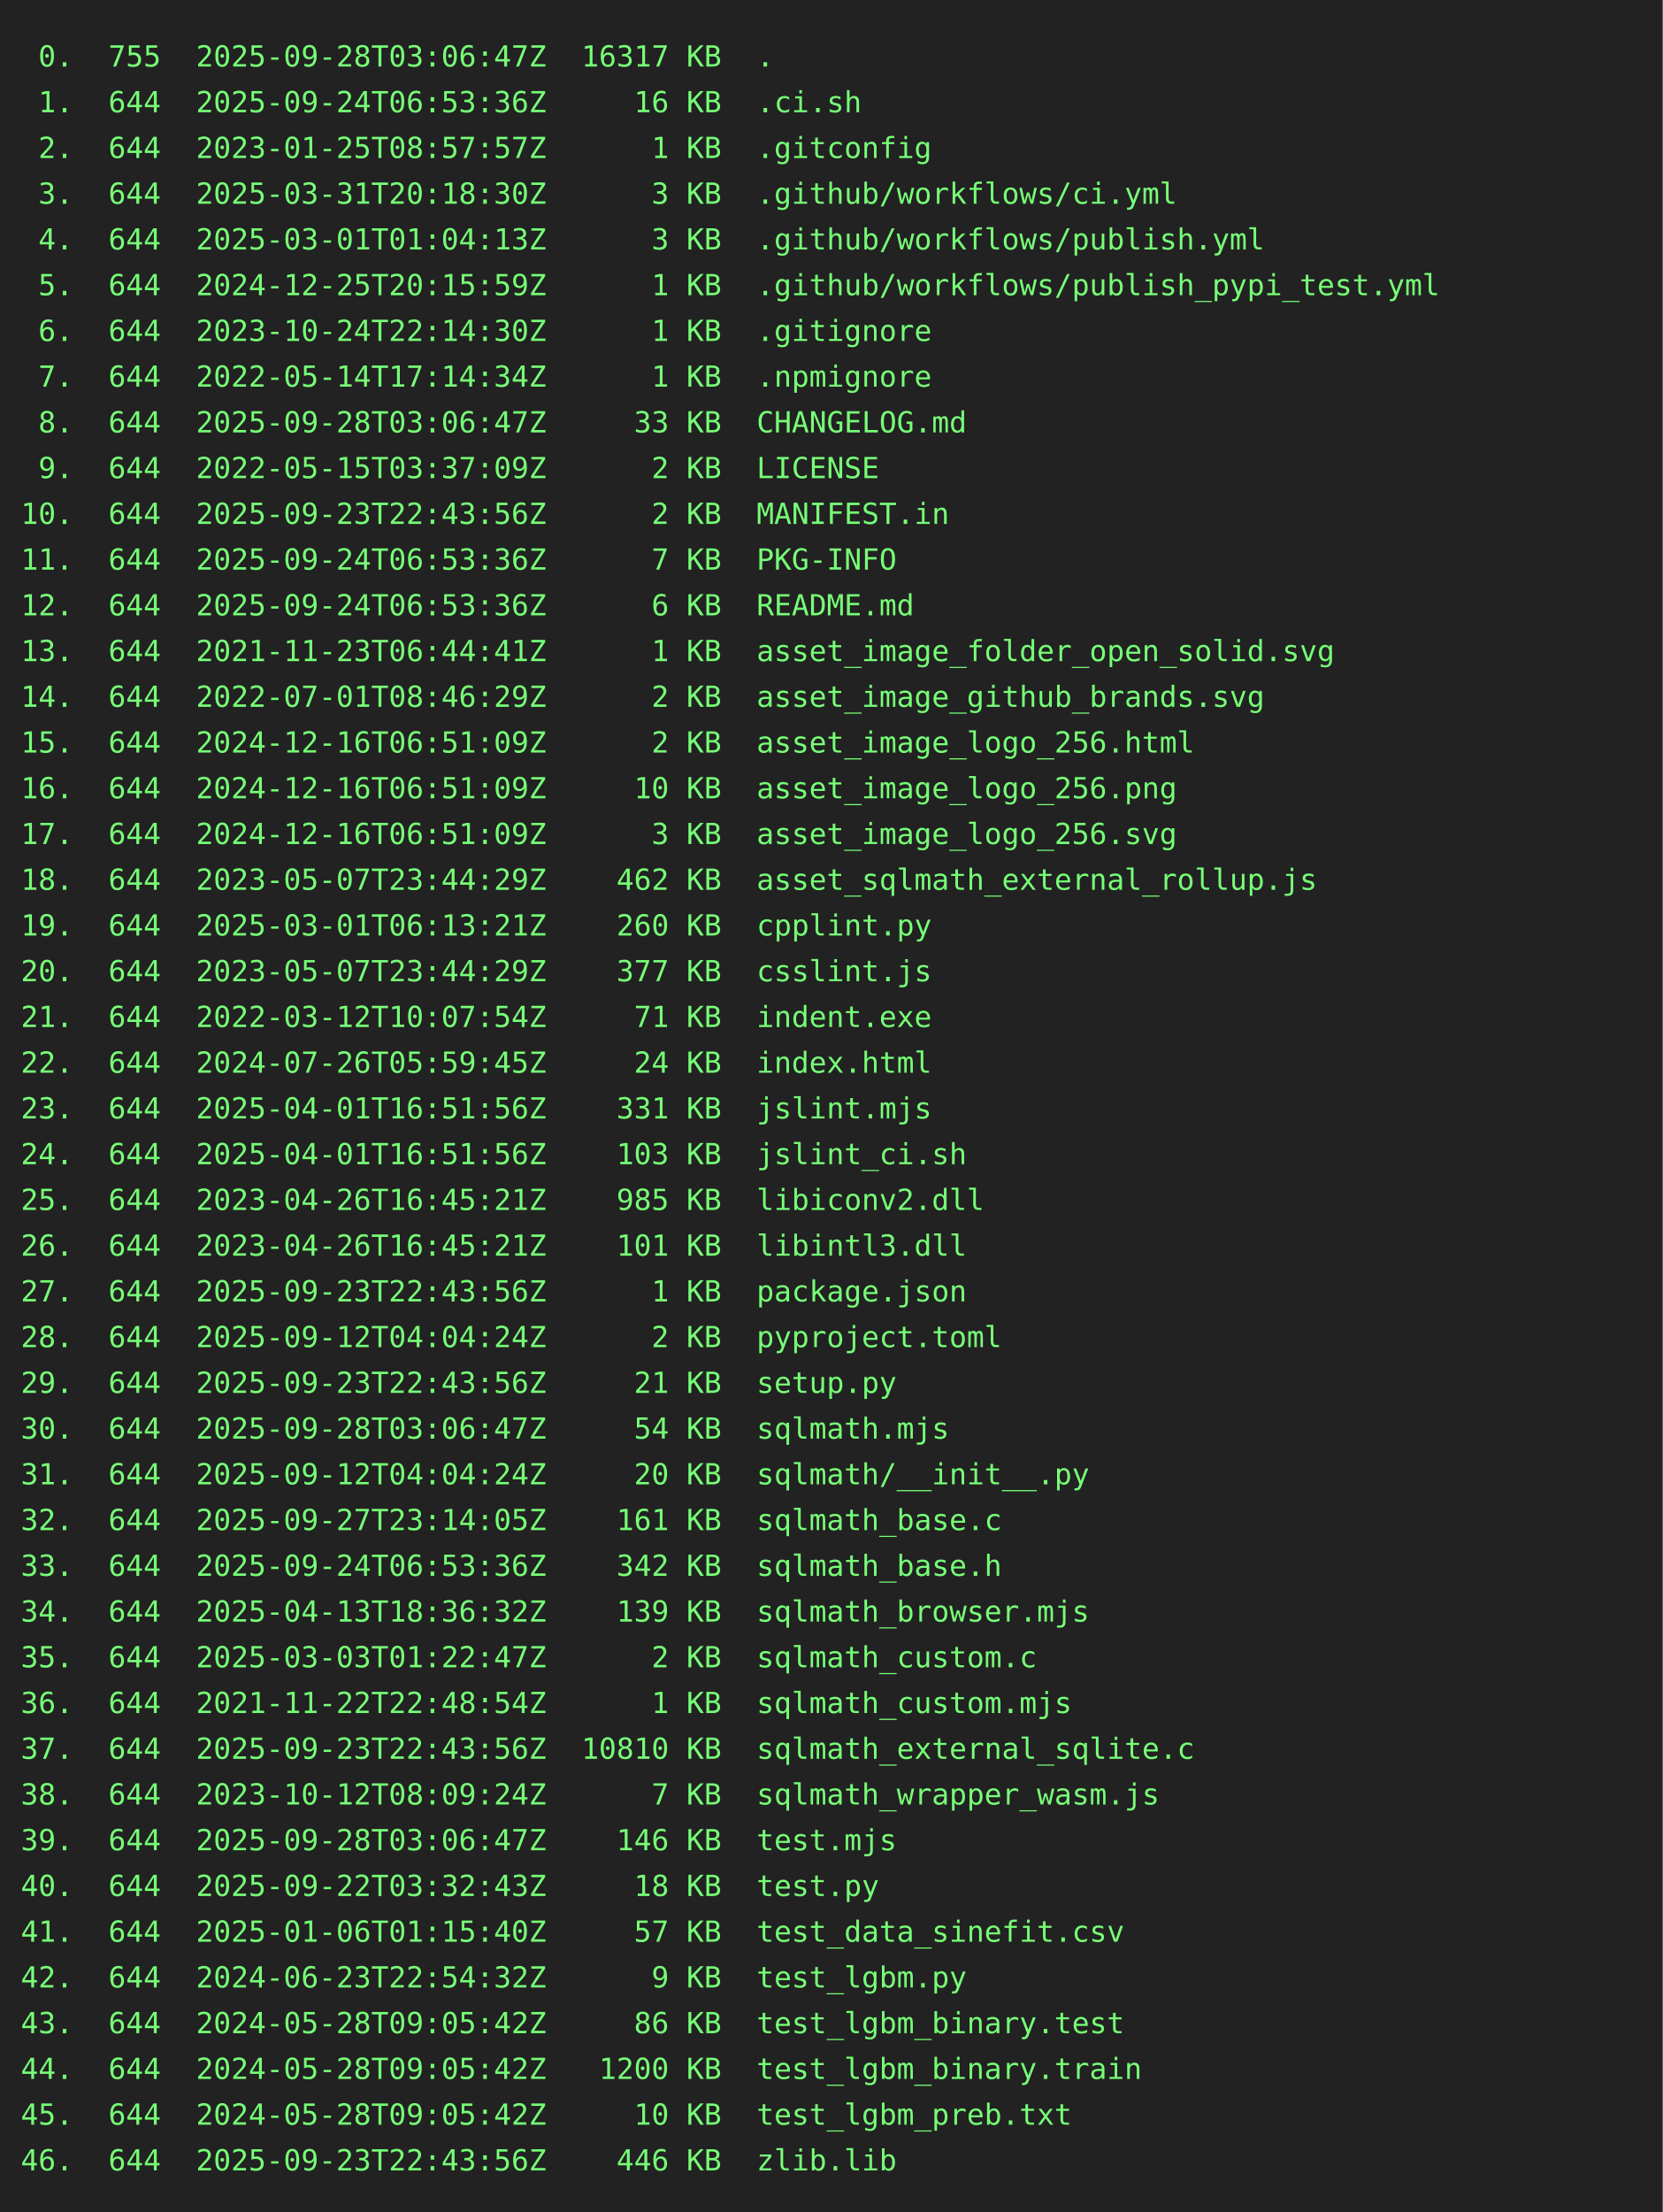
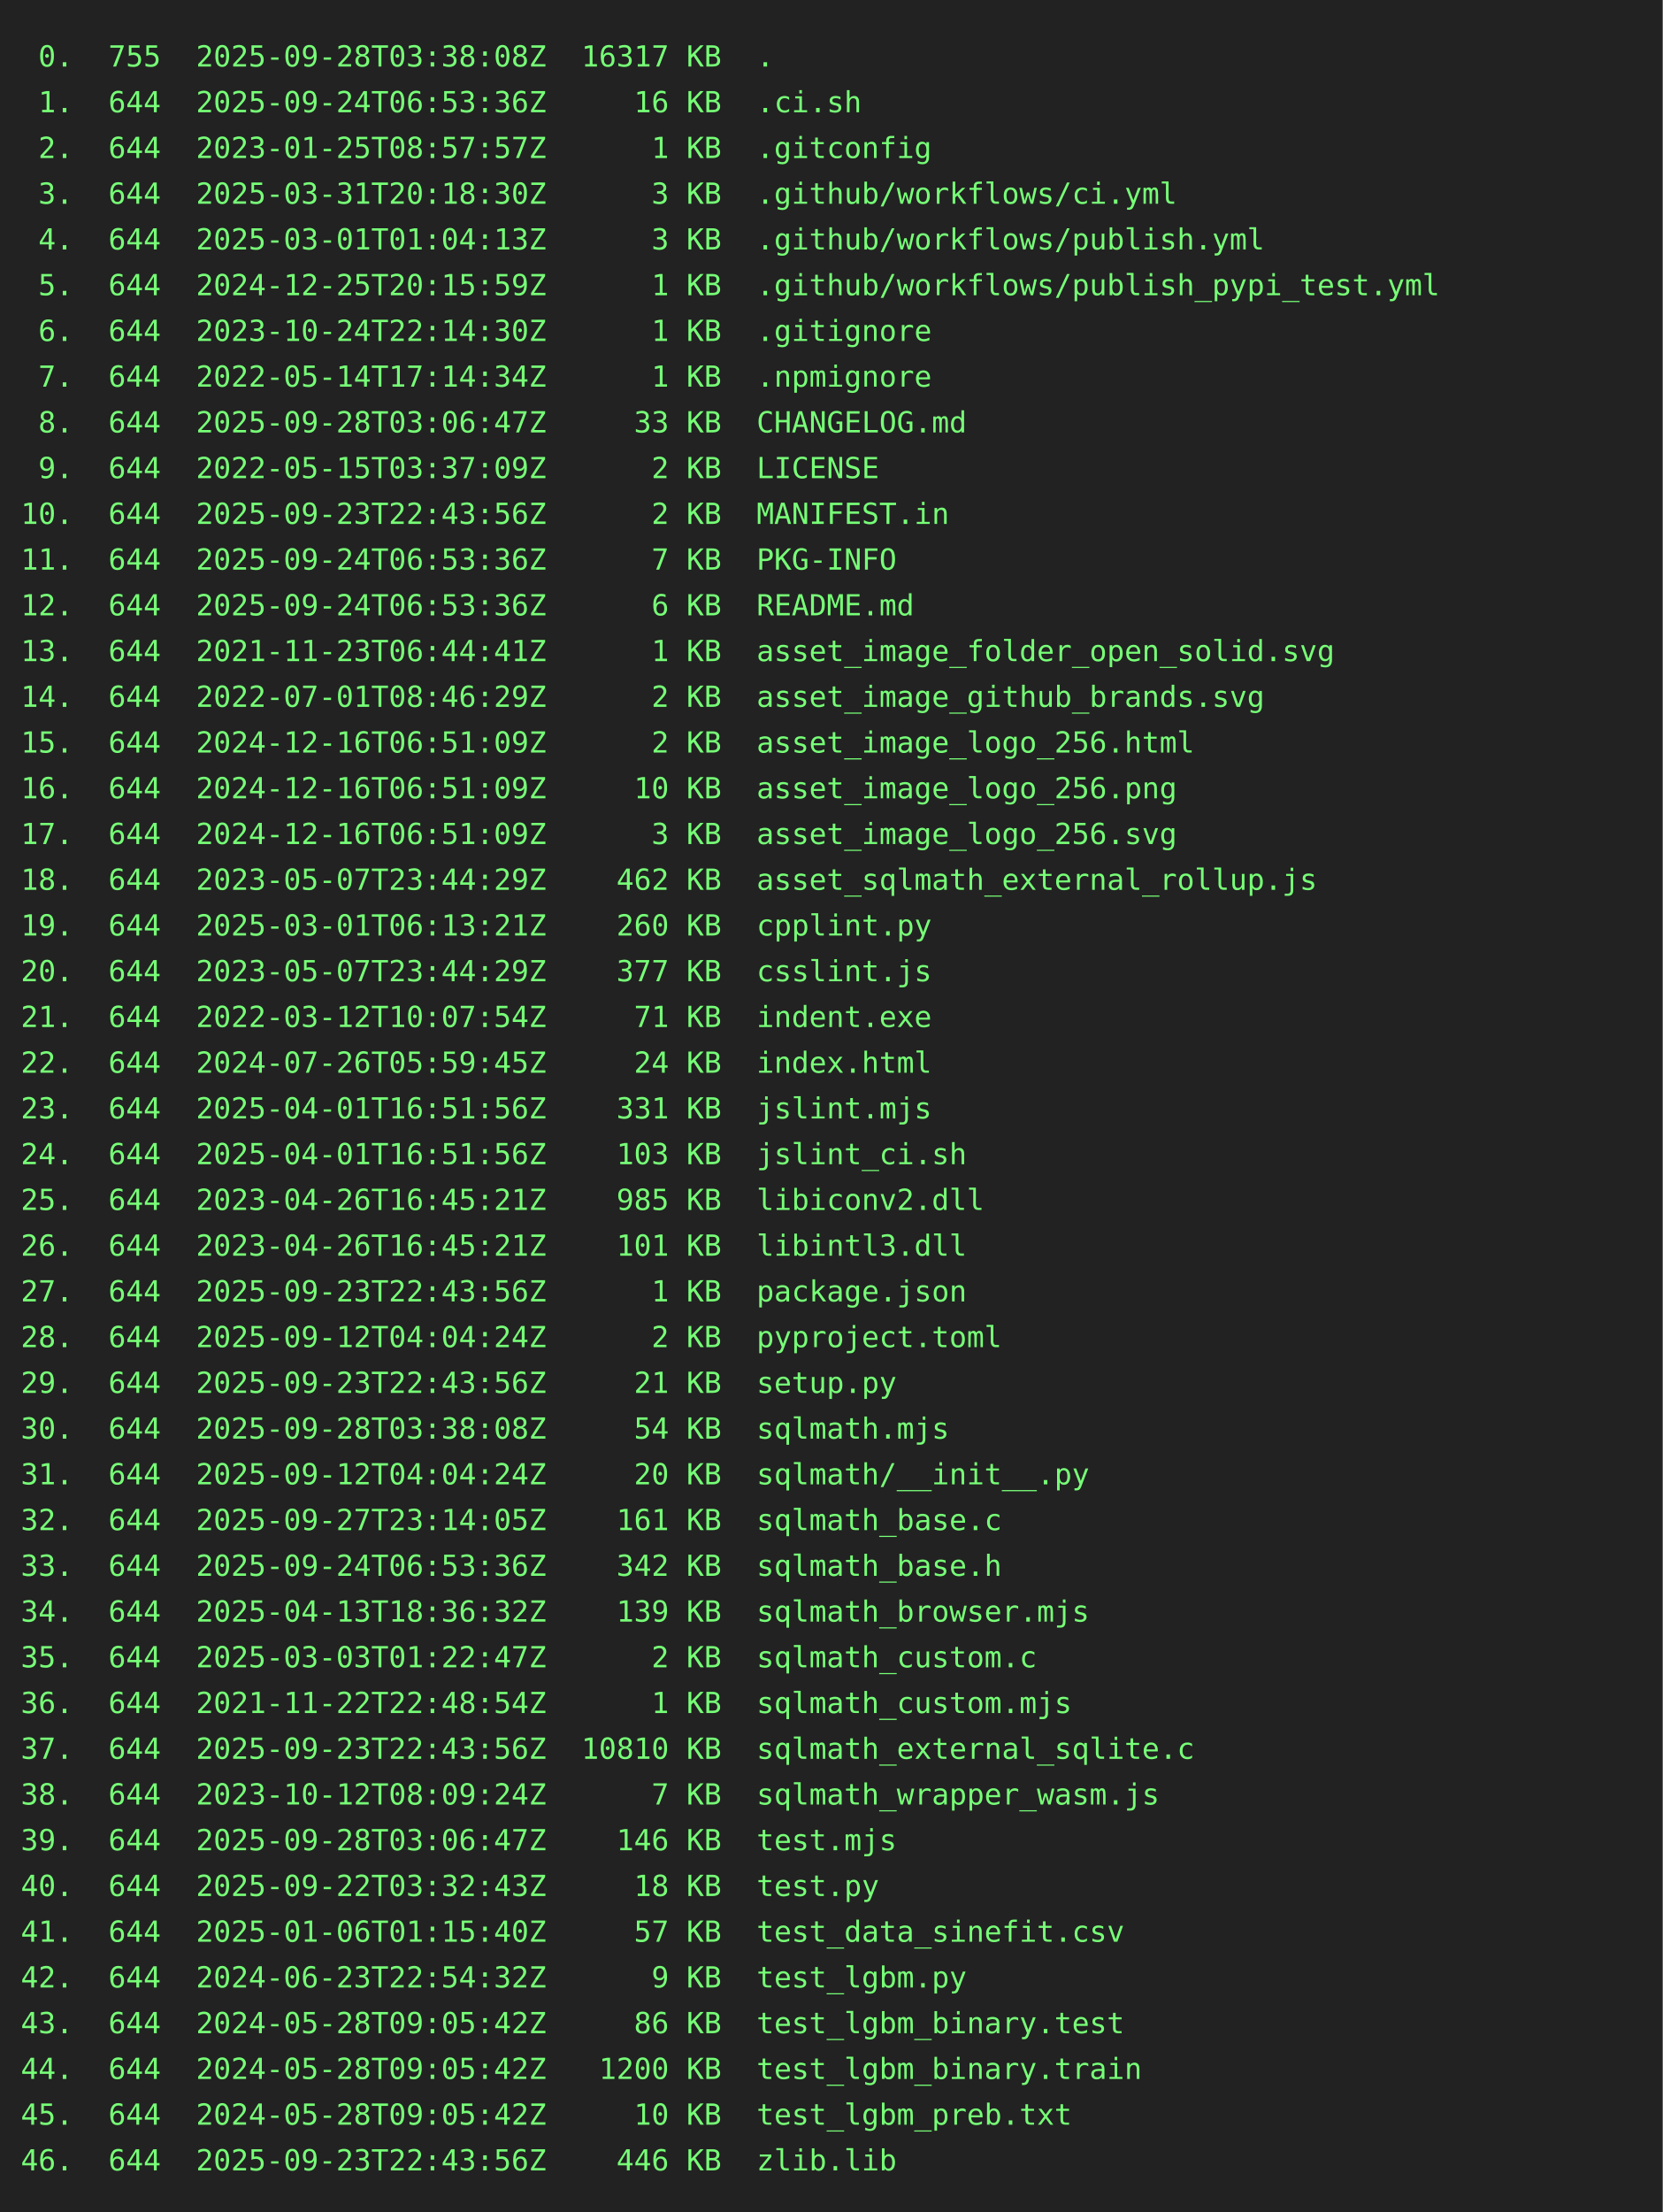
<svg xmlns="http://www.w3.org/2000/svg" height="1064" width="800">
  <rect height="1064" fill="#222" width="800" />
  <text fill="#7f7" font-family="consolas, menlo, monospace" font-size="14" xml:space="preserve">
-     <tspan lengthAdjust="spacingAndGlyphs" textLength="768" x="10" y="32"> 0.  755  2025-09-28T03:06:47Z  16317 KB  .                                                      </tspan>
+     <tspan lengthAdjust="spacingAndGlyphs" textLength="768" x="10" y="32"> 0.  755  2025-09-28T03:38:08Z  16317 KB  .                                                      </tspan>
    <tspan lengthAdjust="spacingAndGlyphs" textLength="768" x="10" y="54"> 1.  644  2025-09-24T06:53:36Z     16 KB  .ci.sh                                                 </tspan>
    <tspan lengthAdjust="spacingAndGlyphs" textLength="768" x="10" y="76"> 2.  644  2023-01-25T08:57:57Z      1 KB  .gitconfig                                             </tspan>
    <tspan lengthAdjust="spacingAndGlyphs" textLength="768" x="10" y="98"> 3.  644  2025-03-31T20:18:30Z      3 KB  .github/workflows/ci.yml                               </tspan>
    <tspan lengthAdjust="spacingAndGlyphs" textLength="768" x="10" y="120"> 4.  644  2025-03-01T01:04:13Z      3 KB  .github/workflows/publish.yml                          </tspan>
    <tspan lengthAdjust="spacingAndGlyphs" textLength="768" x="10" y="142"> 5.  644  2024-12-25T20:15:59Z      1 KB  .github/workflows/publish_pypi_test.yml                </tspan>
    <tspan lengthAdjust="spacingAndGlyphs" textLength="768" x="10" y="164"> 6.  644  2023-10-24T22:14:30Z      1 KB  .gitignore                                             </tspan>
    <tspan lengthAdjust="spacingAndGlyphs" textLength="768" x="10" y="186"> 7.  644  2022-05-14T17:14:34Z      1 KB  .npmignore                                             </tspan>
    <tspan lengthAdjust="spacingAndGlyphs" textLength="768" x="10" y="208"> 8.  644  2025-09-28T03:06:47Z     33 KB  CHANGELOG.md                                           </tspan>
    <tspan lengthAdjust="spacingAndGlyphs" textLength="768" x="10" y="230"> 9.  644  2022-05-15T03:37:09Z      2 KB  LICENSE                                                </tspan>
    <tspan lengthAdjust="spacingAndGlyphs" textLength="768" x="10" y="252">10.  644  2025-09-23T22:43:56Z      2 KB  MANIFEST.in                                            </tspan>
    <tspan lengthAdjust="spacingAndGlyphs" textLength="768" x="10" y="274">11.  644  2025-09-24T06:53:36Z      7 KB  PKG-INFO                                               </tspan>
    <tspan lengthAdjust="spacingAndGlyphs" textLength="768" x="10" y="296">12.  644  2025-09-24T06:53:36Z      6 KB  README.md                                              </tspan>
    <tspan lengthAdjust="spacingAndGlyphs" textLength="768" x="10" y="318">13.  644  2021-11-23T06:44:41Z      1 KB  asset_image_folder_open_solid.svg                      </tspan>
    <tspan lengthAdjust="spacingAndGlyphs" textLength="768" x="10" y="340">14.  644  2022-07-01T08:46:29Z      2 KB  asset_image_github_brands.svg                          </tspan>
    <tspan lengthAdjust="spacingAndGlyphs" textLength="768" x="10" y="362">15.  644  2024-12-16T06:51:09Z      2 KB  asset_image_logo_256.html                              </tspan>
    <tspan lengthAdjust="spacingAndGlyphs" textLength="768" x="10" y="384">16.  644  2024-12-16T06:51:09Z     10 KB  asset_image_logo_256.png                               </tspan>
    <tspan lengthAdjust="spacingAndGlyphs" textLength="768" x="10" y="406">17.  644  2024-12-16T06:51:09Z      3 KB  asset_image_logo_256.svg                               </tspan>
    <tspan lengthAdjust="spacingAndGlyphs" textLength="768" x="10" y="428">18.  644  2023-05-07T23:44:29Z    462 KB  asset_sqlmath_external_rollup.js                       </tspan>
    <tspan lengthAdjust="spacingAndGlyphs" textLength="768" x="10" y="450">19.  644  2025-03-01T06:13:21Z    260 KB  cpplint.py                                             </tspan>
    <tspan lengthAdjust="spacingAndGlyphs" textLength="768" x="10" y="472">20.  644  2023-05-07T23:44:29Z    377 KB  csslint.js                                             </tspan>
    <tspan lengthAdjust="spacingAndGlyphs" textLength="768" x="10" y="494">21.  644  2022-03-12T10:07:54Z     71 KB  indent.exe                                             </tspan>
    <tspan lengthAdjust="spacingAndGlyphs" textLength="768" x="10" y="516">22.  644  2024-07-26T05:59:45Z     24 KB  index.html                                             </tspan>
    <tspan lengthAdjust="spacingAndGlyphs" textLength="768" x="10" y="538">23.  644  2025-04-01T16:51:56Z    331 KB  jslint.mjs                                             </tspan>
    <tspan lengthAdjust="spacingAndGlyphs" textLength="768" x="10" y="560">24.  644  2025-04-01T16:51:56Z    103 KB  jslint_ci.sh                                           </tspan>
    <tspan lengthAdjust="spacingAndGlyphs" textLength="768" x="10" y="582">25.  644  2023-04-26T16:45:21Z    985 KB  libiconv2.dll                                          </tspan>
    <tspan lengthAdjust="spacingAndGlyphs" textLength="768" x="10" y="604">26.  644  2023-04-26T16:45:21Z    101 KB  libintl3.dll                                           </tspan>
    <tspan lengthAdjust="spacingAndGlyphs" textLength="768" x="10" y="626">27.  644  2025-09-23T22:43:56Z      1 KB  package.json                                           </tspan>
    <tspan lengthAdjust="spacingAndGlyphs" textLength="768" x="10" y="648">28.  644  2025-09-12T04:04:24Z      2 KB  pyproject.toml                                         </tspan>
    <tspan lengthAdjust="spacingAndGlyphs" textLength="768" x="10" y="670">29.  644  2025-09-23T22:43:56Z     21 KB  setup.py                                               </tspan>
-     <tspan lengthAdjust="spacingAndGlyphs" textLength="768" x="10" y="692">30.  644  2025-09-28T03:06:47Z     54 KB  sqlmath.mjs                                            </tspan>
+     <tspan lengthAdjust="spacingAndGlyphs" textLength="768" x="10" y="692">30.  644  2025-09-28T03:38:08Z     54 KB  sqlmath.mjs                                            </tspan>
    <tspan lengthAdjust="spacingAndGlyphs" textLength="768" x="10" y="714">31.  644  2025-09-12T04:04:24Z     20 KB  sqlmath/__init__.py                                    </tspan>
    <tspan lengthAdjust="spacingAndGlyphs" textLength="768" x="10" y="736">32.  644  2025-09-27T23:14:05Z    161 KB  sqlmath_base.c                                         </tspan>
    <tspan lengthAdjust="spacingAndGlyphs" textLength="768" x="10" y="758">33.  644  2025-09-24T06:53:36Z    342 KB  sqlmath_base.h                                         </tspan>
    <tspan lengthAdjust="spacingAndGlyphs" textLength="768" x="10" y="780">34.  644  2025-04-13T18:36:32Z    139 KB  sqlmath_browser.mjs                                    </tspan>
    <tspan lengthAdjust="spacingAndGlyphs" textLength="768" x="10" y="802">35.  644  2025-03-03T01:22:47Z      2 KB  sqlmath_custom.c                                       </tspan>
    <tspan lengthAdjust="spacingAndGlyphs" textLength="768" x="10" y="824">36.  644  2021-11-22T22:48:54Z      1 KB  sqlmath_custom.mjs                                     </tspan>
    <tspan lengthAdjust="spacingAndGlyphs" textLength="768" x="10" y="846">37.  644  2025-09-23T22:43:56Z  10810 KB  sqlmath_external_sqlite.c                              </tspan>
    <tspan lengthAdjust="spacingAndGlyphs" textLength="768" x="10" y="868">38.  644  2023-10-12T08:09:24Z      7 KB  sqlmath_wrapper_wasm.js                                </tspan>
    <tspan lengthAdjust="spacingAndGlyphs" textLength="768" x="10" y="890">39.  644  2025-09-28T03:06:47Z    146 KB  test.mjs                                               </tspan>
    <tspan lengthAdjust="spacingAndGlyphs" textLength="768" x="10" y="912">40.  644  2025-09-22T03:32:43Z     18 KB  test.py                                                </tspan>
    <tspan lengthAdjust="spacingAndGlyphs" textLength="768" x="10" y="934">41.  644  2025-01-06T01:15:40Z     57 KB  test_data_sinefit.csv                                  </tspan>
    <tspan lengthAdjust="spacingAndGlyphs" textLength="768" x="10" y="956">42.  644  2024-06-23T22:54:32Z      9 KB  test_lgbm.py                                           </tspan>
    <tspan lengthAdjust="spacingAndGlyphs" textLength="768" x="10" y="978">43.  644  2024-05-28T09:05:42Z     86 KB  test_lgbm_binary.test                                  </tspan>
    <tspan lengthAdjust="spacingAndGlyphs" textLength="768" x="10" y="1000">44.  644  2024-05-28T09:05:42Z   1200 KB  test_lgbm_binary.train                                 </tspan>
    <tspan lengthAdjust="spacingAndGlyphs" textLength="768" x="10" y="1022">45.  644  2024-05-28T09:05:42Z     10 KB  test_lgbm_preb.txt                                     </tspan>
    <tspan lengthAdjust="spacingAndGlyphs" textLength="768" x="10" y="1044">46.  644  2025-09-23T22:43:56Z    446 KB  zlib.lib                                               </tspan>
  </text>
</svg>
